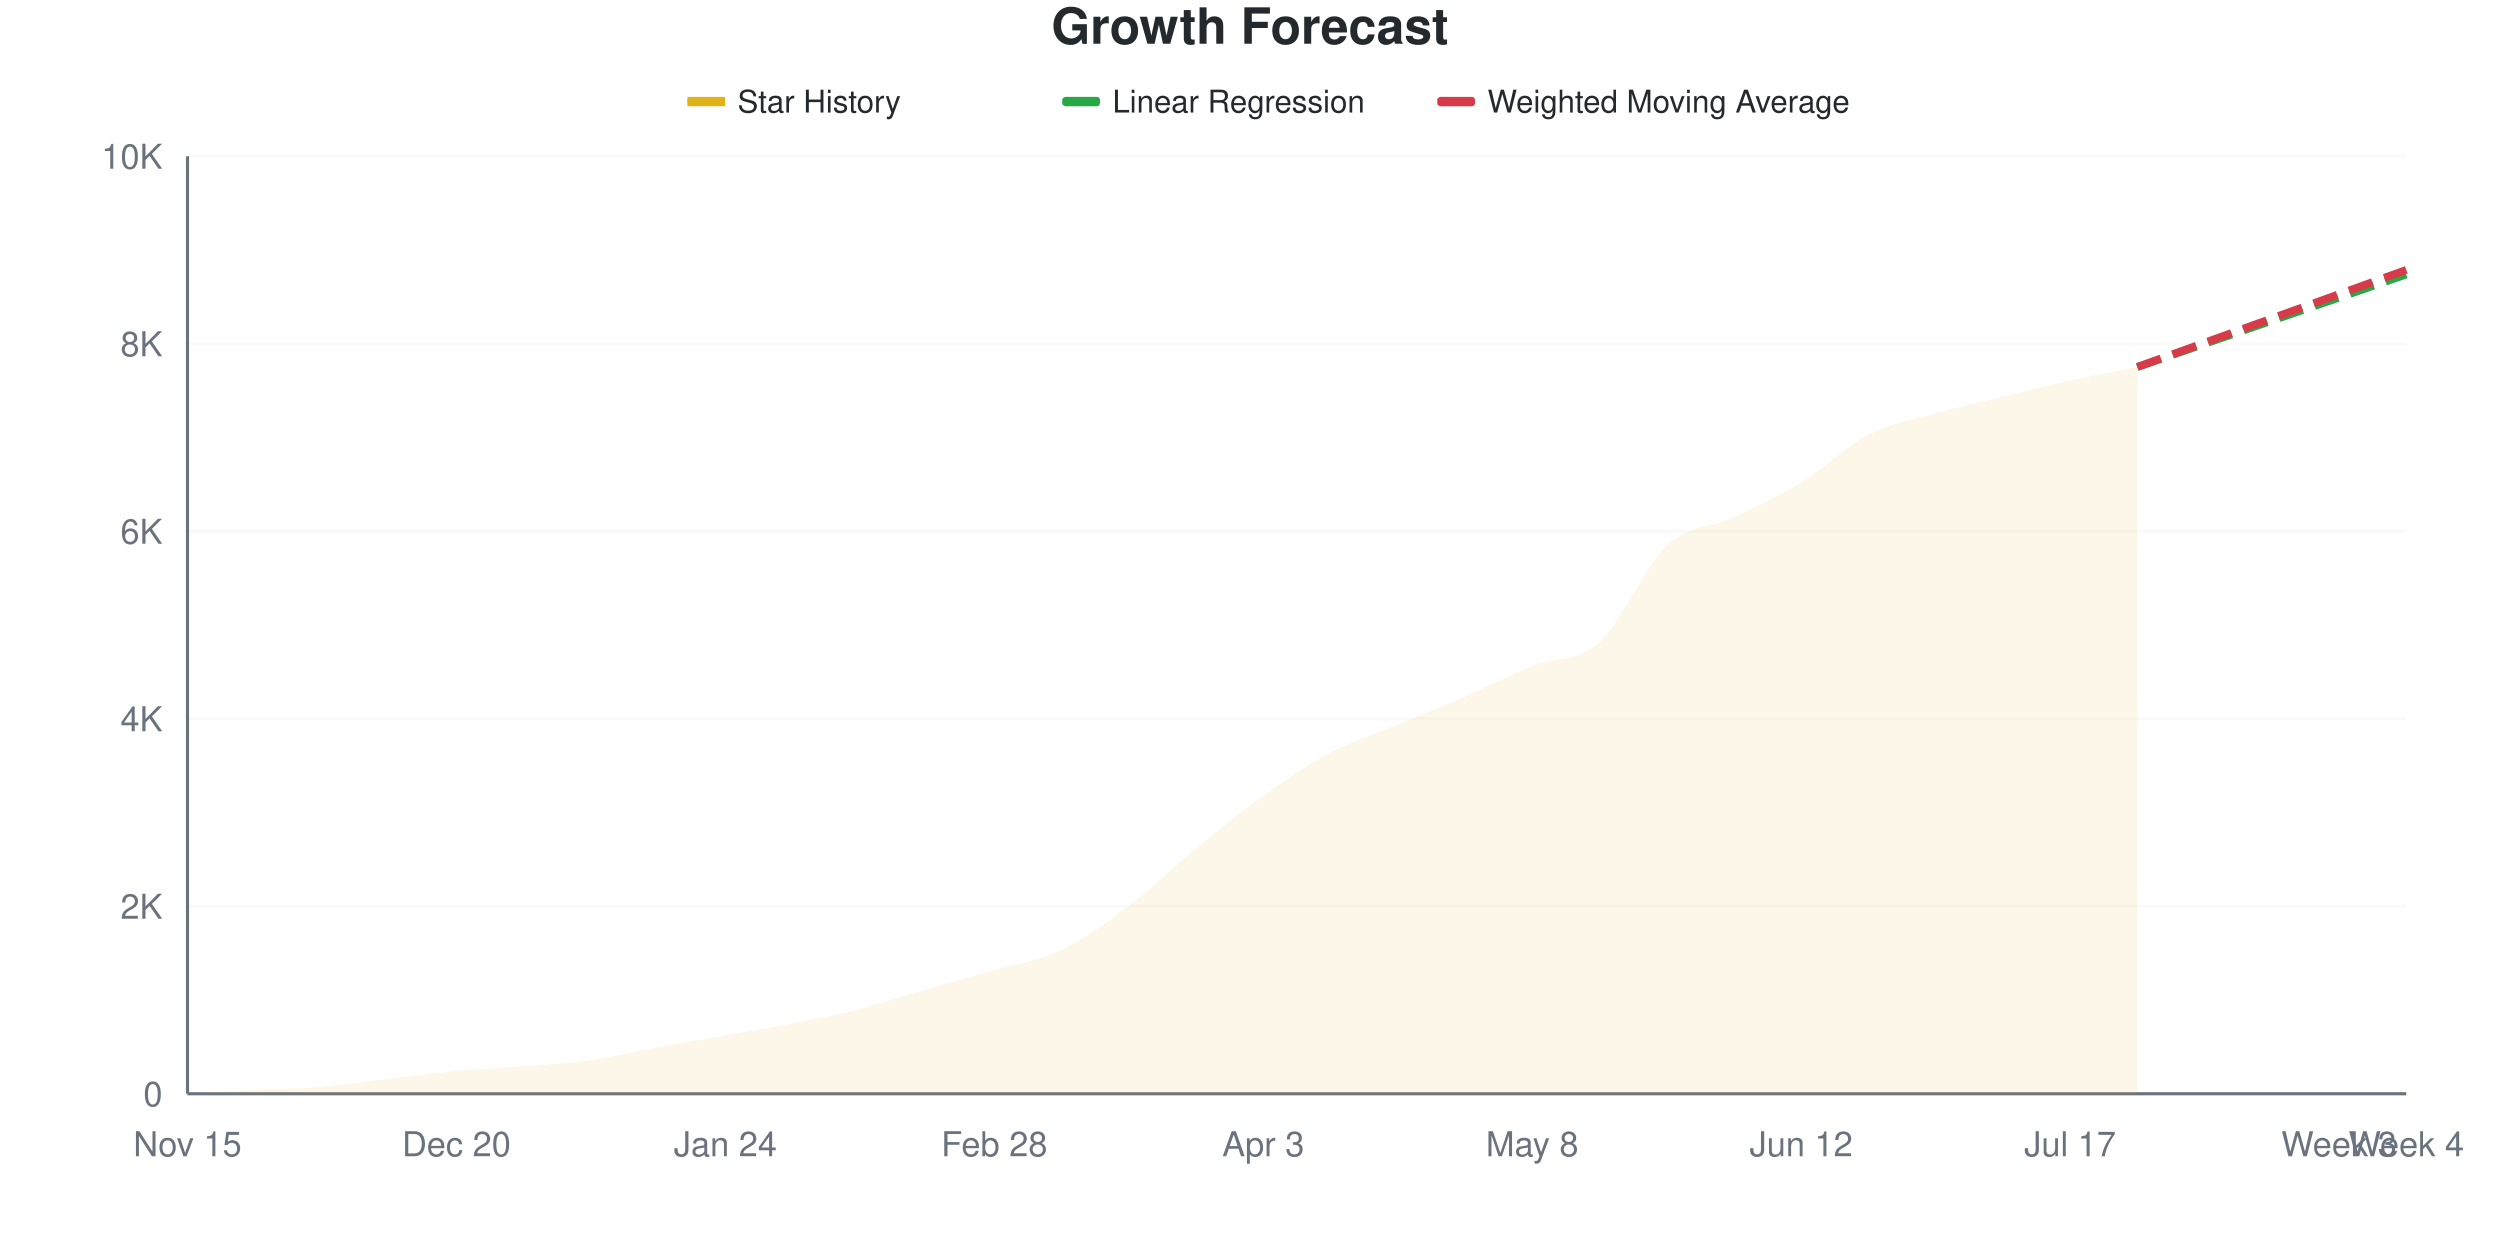
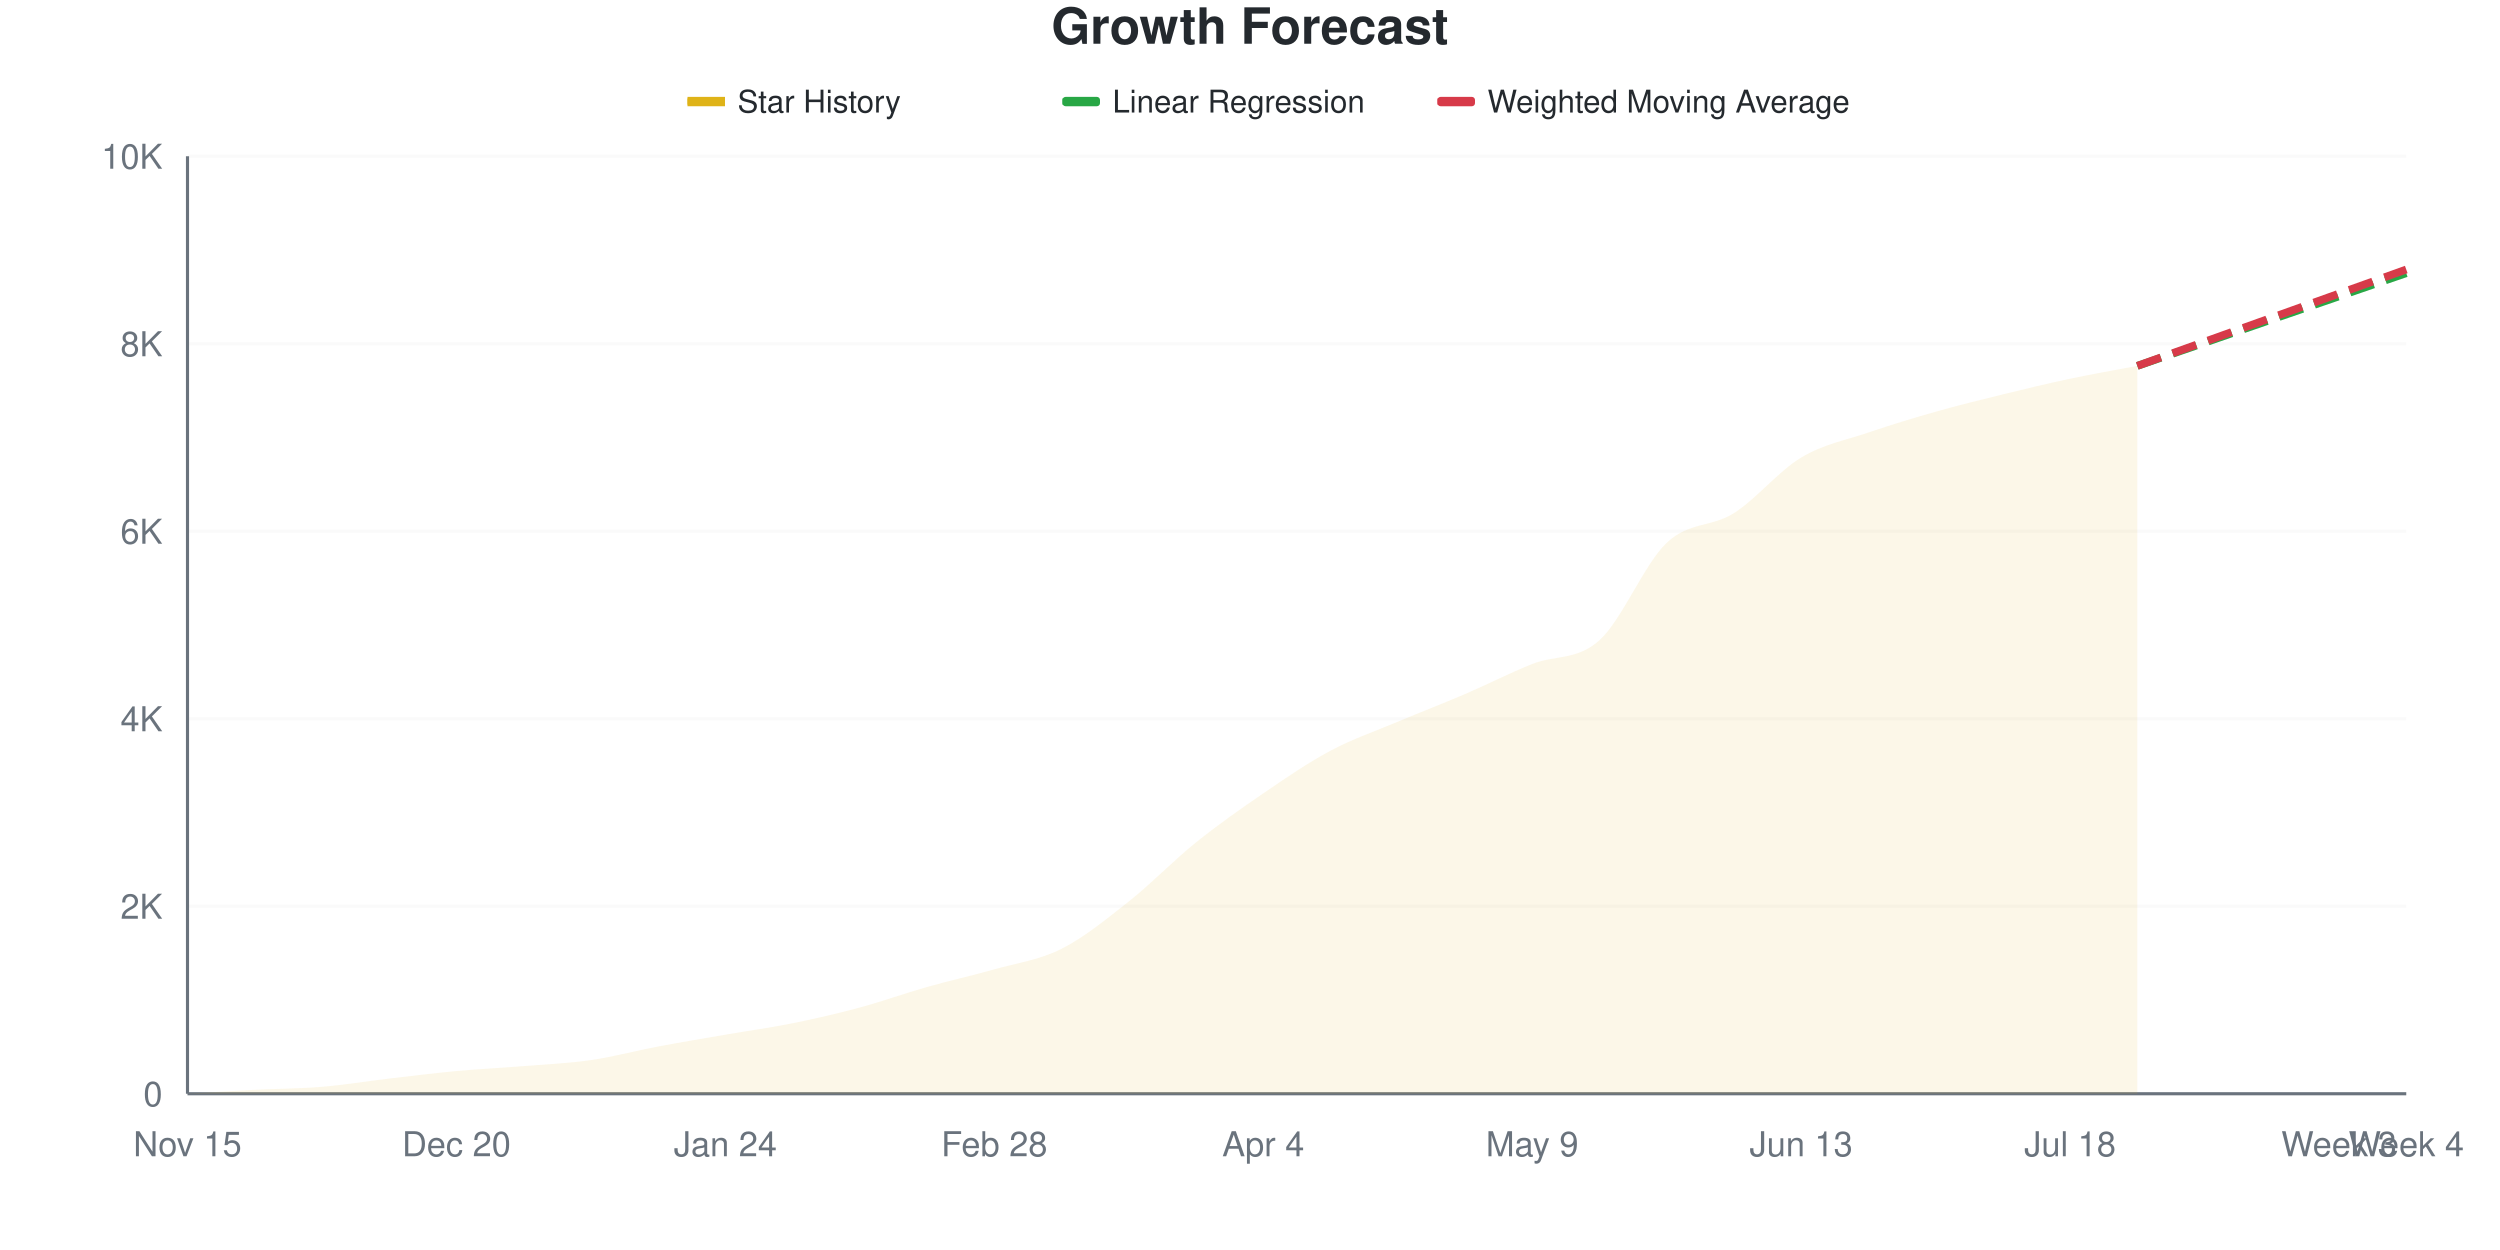
<svg xmlns="http://www.w3.org/2000/svg" viewBox="0 0 800 400" width="800" height="400">
  <style>
    @keyframes drawLine {
      to { stroke-dashoffset: 0; }
    }
    @keyframes fadeInPoint {
      from { opacity: 0; }
      to { opacity: 1; }
    }
    .data-line-0 {
-       stroke-dasharray: 1028;
-       stroke-dashoffset: 1028;
+       stroke-dasharray: 1029;
+       stroke-dashoffset: 1029;
      animation: drawLine 2s ease-out forwards;
    }
    .data-point {
      opacity: 0;
      animation: fadeInPoint 0.5s ease-out forwards;
    }
    .chart-bg { fill: #fff; }
    .chart-text { fill: #24292e; }
    .chart-muted { fill: #6a737d; }
    .chart-grid { stroke: #eee; }
    .chart-axis { stroke: #6a737d; }
    @media (prefers-color-scheme: dark) {
      .chart-bg { fill: #0d1117; }
      .chart-text { fill: #e6edf3; }
      .chart-muted { fill: #8b949e; }
      .chart-grid { stroke: #21262d; }
      .chart-axis { stroke: #8b949e; }
    }
  </style>
  <rect width="800" height="400" class="chart-bg" />
  <text x="400" y="14" text-anchor="middle" class="chart-text" font-size="16" font-weight="bold" font-family="-apple-system, BlinkMacSystemFont, 'Segoe UI', Helvetica, Arial, sans-serif">Growth Forecast</text>
  <g class="legend">
    <rect x="220" y="31" width="12" height="3" fill="#dfb317" />
    <line x1="220" y1="32.5" x2="232" y2="32.5" stroke="#dfb317" stroke-width="2" />
    <text x="236" y="36" class="chart-text" font-size="10" font-family="-apple-system, BlinkMacSystemFont, 'Segoe UI', Helvetica, Arial, sans-serif">Star History</text>
    <rect x="340" y="31" width="12" height="3" fill="#28a745" rx="1" />
    <line x1="340" y1="32.5" x2="352" y2="32.5" stroke="#28a745" stroke-width="2" stroke-dasharray="4,2" />
    <text x="356" y="36" class="chart-text" font-size="10" font-family="-apple-system, BlinkMacSystemFont, 'Segoe UI', Helvetica, Arial, sans-serif">Linear Regression</text>
    <rect x="460" y="31" width="12" height="3" fill="#d73a49" rx="1" />
    <line x1="460" y1="32.5" x2="472" y2="32.5" stroke="#d73a49" stroke-width="2" stroke-dasharray="4,2" />
    <text x="476" y="36" class="chart-text" font-size="10" font-family="-apple-system, BlinkMacSystemFont, 'Segoe UI', Helvetica, Arial, sans-serif">Weighted Moving Average</text>
  </g>
  <g class="grid">
    <line x1="60" y1="350" x2="770" y2="350" class="chart-grid" stroke-opacity="0.3" />
    <text x="52" y="354" text-anchor="end" class="chart-muted" font-size="11" font-family="-apple-system, BlinkMacSystemFont, 'Segoe UI', Helvetica, Arial, sans-serif">0</text>
    <line x1="60" y1="290" x2="770" y2="290" class="chart-grid" stroke-opacity="0.3" />
    <text x="52" y="294" text-anchor="end" class="chart-muted" font-size="11" font-family="-apple-system, BlinkMacSystemFont, 'Segoe UI', Helvetica, Arial, sans-serif">2K</text>
    <line x1="60" y1="230" x2="770" y2="230" class="chart-grid" stroke-opacity="0.3" />
    <text x="52" y="234" text-anchor="end" class="chart-muted" font-size="11" font-family="-apple-system, BlinkMacSystemFont, 'Segoe UI', Helvetica, Arial, sans-serif">4K</text>
    <line x1="60" y1="170" x2="770" y2="170" class="chart-grid" stroke-opacity="0.3" />
    <text x="52" y="174" text-anchor="end" class="chart-muted" font-size="11" font-family="-apple-system, BlinkMacSystemFont, 'Segoe UI', Helvetica, Arial, sans-serif">6K</text>
    <line x1="60" y1="110" x2="770" y2="110" class="chart-grid" stroke-opacity="0.3" />
    <text x="52" y="114" text-anchor="end" class="chart-muted" font-size="11" font-family="-apple-system, BlinkMacSystemFont, 'Segoe UI', Helvetica, Arial, sans-serif">8K</text>
    <line x1="60" y1="50" x2="770" y2="50" class="chart-grid" stroke-opacity="0.3" />
    <text x="52" y="54" text-anchor="end" class="chart-muted" font-size="11" font-family="-apple-system, BlinkMacSystemFont, 'Segoe UI', Helvetica, Arial, sans-serif">10K</text>
  </g>
  <g class="milestones">
    
  </g>
  <g class="x-axis">
    <text x="60" y="370" text-anchor="middle" class="chart-muted" font-size="11" font-family="-apple-system, BlinkMacSystemFont, 'Segoe UI', Helvetica, Arial, sans-serif">Nov 15</text>
    <text x="146.061" y="370" text-anchor="middle" class="chart-muted" font-size="11" font-family="-apple-system, BlinkMacSystemFont, 'Segoe UI', Helvetica, Arial, sans-serif">Dec 20</text>
    <text x="232.121" y="370" text-anchor="middle" class="chart-muted" font-size="11" font-family="-apple-system, BlinkMacSystemFont, 'Segoe UI', Helvetica, Arial, sans-serif">Jan 24</text>
    <text x="318.182" y="370" text-anchor="middle" class="chart-muted" font-size="11" font-family="-apple-system, BlinkMacSystemFont, 'Segoe UI', Helvetica, Arial, sans-serif">Feb 28</text>
-     <text x="404.242" y="370" text-anchor="middle" class="chart-muted" font-size="11" font-family="-apple-system, BlinkMacSystemFont, 'Segoe UI', Helvetica, Arial, sans-serif">Apr 3</text>
-     <text x="490.303" y="370" text-anchor="middle" class="chart-muted" font-size="11" font-family="-apple-system, BlinkMacSystemFont, 'Segoe UI', Helvetica, Arial, sans-serif">May 8</text>
-     <text x="576.364" y="370" text-anchor="middle" class="chart-muted" font-size="11" font-family="-apple-system, BlinkMacSystemFont, 'Segoe UI', Helvetica, Arial, sans-serif">Jun 12</text>
-     <text x="662.424" y="370" text-anchor="middle" class="chart-muted" font-size="11" font-family="-apple-system, BlinkMacSystemFont, 'Segoe UI', Helvetica, Arial, sans-serif">Jul 17</text>
+     <text x="404.242" y="370" text-anchor="middle" class="chart-muted" font-size="11" font-family="-apple-system, BlinkMacSystemFont, 'Segoe UI', Helvetica, Arial, sans-serif">Apr 4</text>
+     <text x="490.303" y="370" text-anchor="middle" class="chart-muted" font-size="11" font-family="-apple-system, BlinkMacSystemFont, 'Segoe UI', Helvetica, Arial, sans-serif">May 9</text>
+     <text x="576.364" y="370" text-anchor="middle" class="chart-muted" font-size="11" font-family="-apple-system, BlinkMacSystemFont, 'Segoe UI', Helvetica, Arial, sans-serif">Jun 13</text>
+     <text x="662.424" y="370" text-anchor="middle" class="chart-muted" font-size="11" font-family="-apple-system, BlinkMacSystemFont, 'Segoe UI', Helvetica, Arial, sans-serif">Jul 18</text>
    <text x="748.485" y="370" text-anchor="middle" class="chart-muted" font-size="11" font-family="-apple-system, BlinkMacSystemFont, 'Segoe UI', Helvetica, Arial, sans-serif">Week 3</text>
    <text x="770" y="370" text-anchor="middle" class="chart-muted" font-size="11" font-family="-apple-system, BlinkMacSystemFont, 'Segoe UI', Helvetica, Arial, sans-serif">Week 4</text>
  </g>
  <line x1="60" y1="50" x2="60" y2="350" class="chart-axis" stroke-width="1" />
  <line x1="60" y1="350" x2="770" y2="350" class="chart-axis" stroke-width="1" />
-   <path d="M60,350 L60,349.97 C67.172,349.57 74.343,349.135 81.515,348.77 C88.687,348.405 95.859,348.38 103.03,347.78 C110.202,347.18 117.374,346.01 124.545,345.17 C131.717,344.33 138.889,343.41 146.061,342.74 C153.232,342.07 160.404,341.73 167.576,341.15 C174.747,340.57 181.919,340.27 189.091,339.26 C196.263,338.25 203.434,336.41 210.606,335.09 C217.778,333.77 224.949,332.61 232.121,331.34 C239.293,330.07 246.465,328.885 253.636,327.47 C260.808,326.055 267.98,324.675 275.152,322.85 C282.323,321.025 289.495,318.59 296.667,316.52 C303.838,314.45 311.01,312.525 318.182,310.43 C325.354,308.335 332.525,307.375 339.697,303.95 C346.869,300.525 354.04,295.285 361.212,289.88 C368.384,284.475 375.556,277.39 382.727,271.52 C389.899,265.65 397.071,259.78 404.242,254.66 C411.414,249.54 418.586,244.605 425.758,240.8 C432.929,236.995 440.101,234.815 447.273,231.83 C454.444,228.845 461.616,226.005 468.788,222.89 C475.96,219.775 483.131,216.03 490.303,213.14 C497.475,210.25 504.646,211.97 511.818,205.55 C518.99,199.13 526.162,181.29 533.333,174.62 C540.505,167.95 547.677,168.895 554.848,165.53 C562.02,162.165 569.192,158.835 576.364,154.43 C583.535,150.025 590.707,142.795 597.879,139.1 C605.051,135.405 612.222,134.285 619.394,132.26 C626.566,130.235 633.737,128.7 640.909,126.95 C648.081,125.2 655.253,123.345 662.424,121.76 C669.596,120.175 676.768,118.88 683.939,117.44 L683.939,350 L60,350 Z" fill="#dfb317" fill-opacity="0.1" />
-   <path d="M60,350 L60,349.97 C67.172,349.57 74.343,349.135 81.515,348.77 C88.687,348.405 95.859,348.38 103.03,347.78 C110.202,347.18 117.374,346.01 124.545,345.17 C131.717,344.33 138.889,343.41 146.061,342.74 C153.232,342.07 160.404,341.73 167.576,341.15 C174.747,340.57 181.919,340.27 189.091,339.26 C196.263,338.25 203.434,336.41 210.606,335.09 C217.778,333.77 224.949,332.61 232.121,331.34 C239.293,330.07 246.465,328.885 253.636,327.47 C260.808,326.055 267.98,324.675 275.152,322.85 C282.323,321.025 289.495,318.59 296.667,316.52 C303.838,314.45 311.01,312.525 318.182,310.43 C325.354,308.335 332.525,307.375 339.697,303.95 C346.869,300.525 354.04,295.285 361.212,289.88 C368.384,284.475 375.556,277.39 382.727,271.52 C389.899,265.65 397.071,259.78 404.242,254.66 C411.414,249.54 418.586,244.605 425.758,240.8 C432.929,236.995 440.101,234.815 447.273,231.83 C454.444,228.845 461.616,226.005 468.788,222.89 C475.96,219.775 483.131,216.03 490.303,213.14 C497.475,210.25 504.646,211.97 511.818,205.55 C518.99,199.13 526.162,181.29 533.333,174.62 C540.505,167.95 547.677,168.895 554.848,165.53 C562.02,162.165 569.192,158.835 576.364,154.43 C583.535,150.025 590.707,142.795 597.879,139.1 C605.051,135.405 612.222,134.285 619.394,132.26 C626.566,130.235 633.737,128.7 640.909,126.95 C648.081,125.2 655.253,123.345 662.424,121.76 C669.596,120.175 676.768,118.88 683.939,117.44" fill="none" stroke="#dfb317" stroke-width="2.5" class="data-line-0" />
-   <path d="M683.939,117.44 C691.111,114.97 698.283,112.5 705.455,110.03 C712.626,107.56 719.798,105.085 726.97,102.62 C734.141,100.155 741.313,97.705 748.485,95.24 C755.657,92.775 762.828,90.3 770,87.83" fill="none" stroke="#28a745" stroke-width="2.5" stroke-dasharray="8,4" />
-   <path d="M683.939,117.44 C691.111,114.85 698.283,112.26 705.455,109.67 C712.626,107.08 719.798,104.49 726.97,101.9 C734.141,99.31 741.313,96.72 748.485,94.13 C755.657,91.54 762.828,88.95 770,86.36" fill="none" stroke="#d73a49" stroke-width="2.5" stroke-dasharray="8,4" />
+   <path d="M60,350 L60,349.97 C67.172,349.56 74.343,349.105 81.515,348.74 C88.687,348.375 95.859,348.38 103.03,347.78 C110.202,347.18 117.374,345.98 124.545,345.14 C131.717,344.3 138.889,343.405 146.061,342.74 C153.232,342.075 160.404,341.735 167.576,341.15 C174.747,340.565 181.919,340.275 189.091,339.23 C196.263,338.185 203.434,336.235 210.606,334.88 C217.778,333.525 224.949,332.34 232.121,331.1 C239.293,329.86 246.465,328.89 253.636,327.44 C260.808,325.99 267.98,324.335 275.152,322.4 C282.323,320.465 289.495,317.865 296.667,315.83 C303.838,313.795 311.01,312.225 318.182,310.19 C325.354,308.155 332.525,307.24 339.697,303.62 C346.869,300 354.04,294.145 361.212,288.47 C368.384,282.795 375.556,275.335 382.727,269.57 C389.899,263.805 397.071,258.77 404.242,253.88 C411.414,248.99 418.586,244.05 425.758,240.23 C432.929,236.41 440.101,233.98 447.273,230.96 C454.444,227.94 461.616,225.19 468.788,222.11 C475.96,219.03 483.131,215.35 490.303,212.48 C497.475,209.61 504.646,211.35 511.818,204.89 C518.99,198.43 526.162,180.5 533.333,173.72 C540.505,166.94 547.677,168.76 554.848,164.21 C562.02,159.66 569.192,150.72 576.364,146.42 C583.535,142.12 590.707,140.855 597.879,138.41 C605.051,135.965 612.222,133.785 619.394,131.75 C626.566,129.715 633.737,127.96 640.909,126.2 C648.081,124.44 655.253,122.71 662.424,121.19 C669.596,119.67 676.768,118.45 683.939,117.08 L683.939,350 L60,350 Z" fill="#dfb317" fill-opacity="0.1" />
+   <path d="M60,350 L60,349.97 C67.172,349.56 74.343,349.105 81.515,348.74 C88.687,348.375 95.859,348.38 103.03,347.78 C110.202,347.18 117.374,345.98 124.545,345.14 C131.717,344.3 138.889,343.405 146.061,342.74 C153.232,342.075 160.404,341.735 167.576,341.15 C174.747,340.565 181.919,340.275 189.091,339.23 C196.263,338.185 203.434,336.235 210.606,334.88 C217.778,333.525 224.949,332.34 232.121,331.1 C239.293,329.86 246.465,328.89 253.636,327.44 C260.808,325.99 267.98,324.335 275.152,322.4 C282.323,320.465 289.495,317.865 296.667,315.83 C303.838,313.795 311.01,312.225 318.182,310.19 C325.354,308.155 332.525,307.24 339.697,303.62 C346.869,300 354.04,294.145 361.212,288.47 C368.384,282.795 375.556,275.335 382.727,269.57 C389.899,263.805 397.071,258.77 404.242,253.88 C411.414,248.99 418.586,244.05 425.758,240.23 C432.929,236.41 440.101,233.98 447.273,230.96 C454.444,227.94 461.616,225.19 468.788,222.11 C475.96,219.03 483.131,215.35 490.303,212.48 C497.475,209.61 504.646,211.35 511.818,204.89 C518.99,198.43 526.162,180.5 533.333,173.72 C540.505,166.94 547.677,168.76 554.848,164.21 C562.02,159.66 569.192,150.72 576.364,146.42 C583.535,142.12 590.707,140.855 597.879,138.41 C605.051,135.965 612.222,133.785 619.394,131.75 C626.566,129.715 633.737,127.96 640.909,126.2 C648.081,124.44 655.253,122.71 662.424,121.19 C669.596,119.67 676.768,118.45 683.939,117.08" fill="none" stroke="#dfb317" stroke-width="2.5" class="data-line-0" />
+   <path d="M683.939,117.08 C691.111,114.61 698.283,112.145 705.455,109.67 C712.626,107.195 719.798,104.705 726.97,102.23 C734.141,99.755 741.313,97.29 748.485,94.82 C755.657,92.35 762.828,89.88 770,87.41" fill="none" stroke="#28a745" stroke-width="2.5" stroke-dasharray="8,4" />
+   <path d="M683.939,117.08 C691.111,114.51 698.283,111.94 705.455,109.37 C712.626,106.8 719.798,104.23 726.97,101.66 C734.141,99.09 741.313,96.52 748.485,93.95 C755.657,91.38 762.828,88.81 770,86.24" fill="none" stroke="#d73a49" stroke-width="2.5" stroke-dasharray="8,4" />
  <g class="points">
    <circle cx="60" cy="349.97" r="4" fill="#dfb317" class="data-point" style="animation-delay: 1.50s" />
-     <circle cx="81.515" cy="348.77" r="4" fill="#dfb317" class="data-point" style="animation-delay: 1.55s" />
+     <circle cx="81.515" cy="348.74" r="4" fill="#dfb317" class="data-point" style="animation-delay: 1.55s" />
    <circle cx="103.03" cy="347.78" r="4" fill="#dfb317" class="data-point" style="animation-delay: 1.60s" />
-     <circle cx="124.545" cy="345.17" r="4" fill="#dfb317" class="data-point" style="animation-delay: 1.65s" />
+     <circle cx="124.545" cy="345.14" r="4" fill="#dfb317" class="data-point" style="animation-delay: 1.65s" />
    <circle cx="146.061" cy="342.74" r="4" fill="#dfb317" class="data-point" style="animation-delay: 1.70s" />
    <circle cx="167.576" cy="341.15" r="4" fill="#dfb317" class="data-point" style="animation-delay: 1.75s" />
-     <circle cx="189.091" cy="339.26" r="4" fill="#dfb317" class="data-point" style="animation-delay: 1.80s" />
-     <circle cx="210.606" cy="335.09" r="4" fill="#dfb317" class="data-point" style="animation-delay: 1.85s" />
-     <circle cx="232.121" cy="331.34" r="4" fill="#dfb317" class="data-point" style="animation-delay: 1.90s" />
-     <circle cx="253.636" cy="327.47" r="4" fill="#dfb317" class="data-point" style="animation-delay: 1.95s" />
-     <circle cx="275.152" cy="322.85" r="4" fill="#dfb317" class="data-point" style="animation-delay: 2.00s" />
-     <circle cx="296.667" cy="316.52" r="4" fill="#dfb317" class="data-point" style="animation-delay: 2.05s" />
-     <circle cx="318.182" cy="310.43" r="4" fill="#dfb317" class="data-point" style="animation-delay: 2.10s" />
-     <circle cx="339.697" cy="303.95" r="4" fill="#dfb317" class="data-point" style="animation-delay: 2.15s" />
-     <circle cx="361.212" cy="289.88" r="4" fill="#dfb317" class="data-point" style="animation-delay: 2.20s" />
-     <circle cx="382.727" cy="271.52" r="4" fill="#dfb317" class="data-point" style="animation-delay: 2.25s" />
-     <circle cx="404.242" cy="254.66" r="4" fill="#dfb317" class="data-point" style="animation-delay: 2.30s" />
-     <circle cx="425.758" cy="240.8" r="4" fill="#dfb317" class="data-point" style="animation-delay: 2.35s" />
-     <circle cx="447.273" cy="231.83" r="4" fill="#dfb317" class="data-point" style="animation-delay: 2.40s" />
-     <circle cx="468.788" cy="222.89" r="4" fill="#dfb317" class="data-point" style="animation-delay: 2.45s" />
-     <circle cx="490.303" cy="213.14" r="4" fill="#dfb317" class="data-point" style="animation-delay: 2.50s" />
-     <circle cx="511.818" cy="205.55" r="4" fill="#dfb317" class="data-point" style="animation-delay: 2.55s" />
-     <circle cx="533.333" cy="174.62" r="4" fill="#dfb317" class="data-point" style="animation-delay: 2.60s" />
-     <circle cx="554.848" cy="165.53" r="4" fill="#dfb317" class="data-point" style="animation-delay: 2.65s" />
-     <circle cx="576.364" cy="154.43" r="4" fill="#dfb317" class="data-point" style="animation-delay: 2.70s" />
-     <circle cx="597.879" cy="139.1" r="4" fill="#dfb317" class="data-point" style="animation-delay: 2.75s" />
-     <circle cx="619.394" cy="132.26" r="4" fill="#dfb317" class="data-point" style="animation-delay: 2.80s" />
-     <circle cx="640.909" cy="126.95" r="4" fill="#dfb317" class="data-point" style="animation-delay: 2.85s" />
-     <circle cx="662.424" cy="121.76" r="4" fill="#dfb317" class="data-point" style="animation-delay: 2.90s" />
-     <circle cx="683.939" cy="117.44" r="4" fill="#dfb317" class="data-point" style="animation-delay: 2.95s" />
+     <circle cx="189.091" cy="339.23" r="4" fill="#dfb317" class="data-point" style="animation-delay: 1.80s" />
+     <circle cx="210.606" cy="334.88" r="4" fill="#dfb317" class="data-point" style="animation-delay: 1.85s" />
+     <circle cx="232.121" cy="331.1" r="4" fill="#dfb317" class="data-point" style="animation-delay: 1.90s" />
+     <circle cx="253.636" cy="327.44" r="4" fill="#dfb317" class="data-point" style="animation-delay: 1.95s" />
+     <circle cx="275.152" cy="322.4" r="4" fill="#dfb317" class="data-point" style="animation-delay: 2.00s" />
+     <circle cx="296.667" cy="315.83" r="4" fill="#dfb317" class="data-point" style="animation-delay: 2.05s" />
+     <circle cx="318.182" cy="310.19" r="4" fill="#dfb317" class="data-point" style="animation-delay: 2.10s" />
+     <circle cx="339.697" cy="303.62" r="4" fill="#dfb317" class="data-point" style="animation-delay: 2.15s" />
+     <circle cx="361.212" cy="288.47" r="4" fill="#dfb317" class="data-point" style="animation-delay: 2.20s" />
+     <circle cx="382.727" cy="269.57" r="4" fill="#dfb317" class="data-point" style="animation-delay: 2.25s" />
+     <circle cx="404.242" cy="253.88" r="4" fill="#dfb317" class="data-point" style="animation-delay: 2.30s" />
+     <circle cx="425.758" cy="240.23" r="4" fill="#dfb317" class="data-point" style="animation-delay: 2.35s" />
+     <circle cx="447.273" cy="230.96" r="4" fill="#dfb317" class="data-point" style="animation-delay: 2.40s" />
+     <circle cx="468.788" cy="222.11" r="4" fill="#dfb317" class="data-point" style="animation-delay: 2.45s" />
+     <circle cx="490.303" cy="212.48" r="4" fill="#dfb317" class="data-point" style="animation-delay: 2.50s" />
+     <circle cx="511.818" cy="204.89" r="4" fill="#dfb317" class="data-point" style="animation-delay: 2.55s" />
+     <circle cx="533.333" cy="173.72" r="4" fill="#dfb317" class="data-point" style="animation-delay: 2.60s" />
+     <circle cx="554.848" cy="164.21" r="4" fill="#dfb317" class="data-point" style="animation-delay: 2.65s" />
+     <circle cx="576.364" cy="146.42" r="4" fill="#dfb317" class="data-point" style="animation-delay: 2.70s" />
+     <circle cx="597.879" cy="138.41" r="4" fill="#dfb317" class="data-point" style="animation-delay: 2.75s" />
+     <circle cx="619.394" cy="131.75" r="4" fill="#dfb317" class="data-point" style="animation-delay: 2.80s" />
+     <circle cx="640.909" cy="126.2" r="4" fill="#dfb317" class="data-point" style="animation-delay: 2.85s" />
+     <circle cx="662.424" cy="121.19" r="4" fill="#dfb317" class="data-point" style="animation-delay: 2.90s" />
+     <circle cx="683.939" cy="117.08" r="4" fill="#dfb317" class="data-point" style="animation-delay: 2.95s" />
  </g>
</svg>
